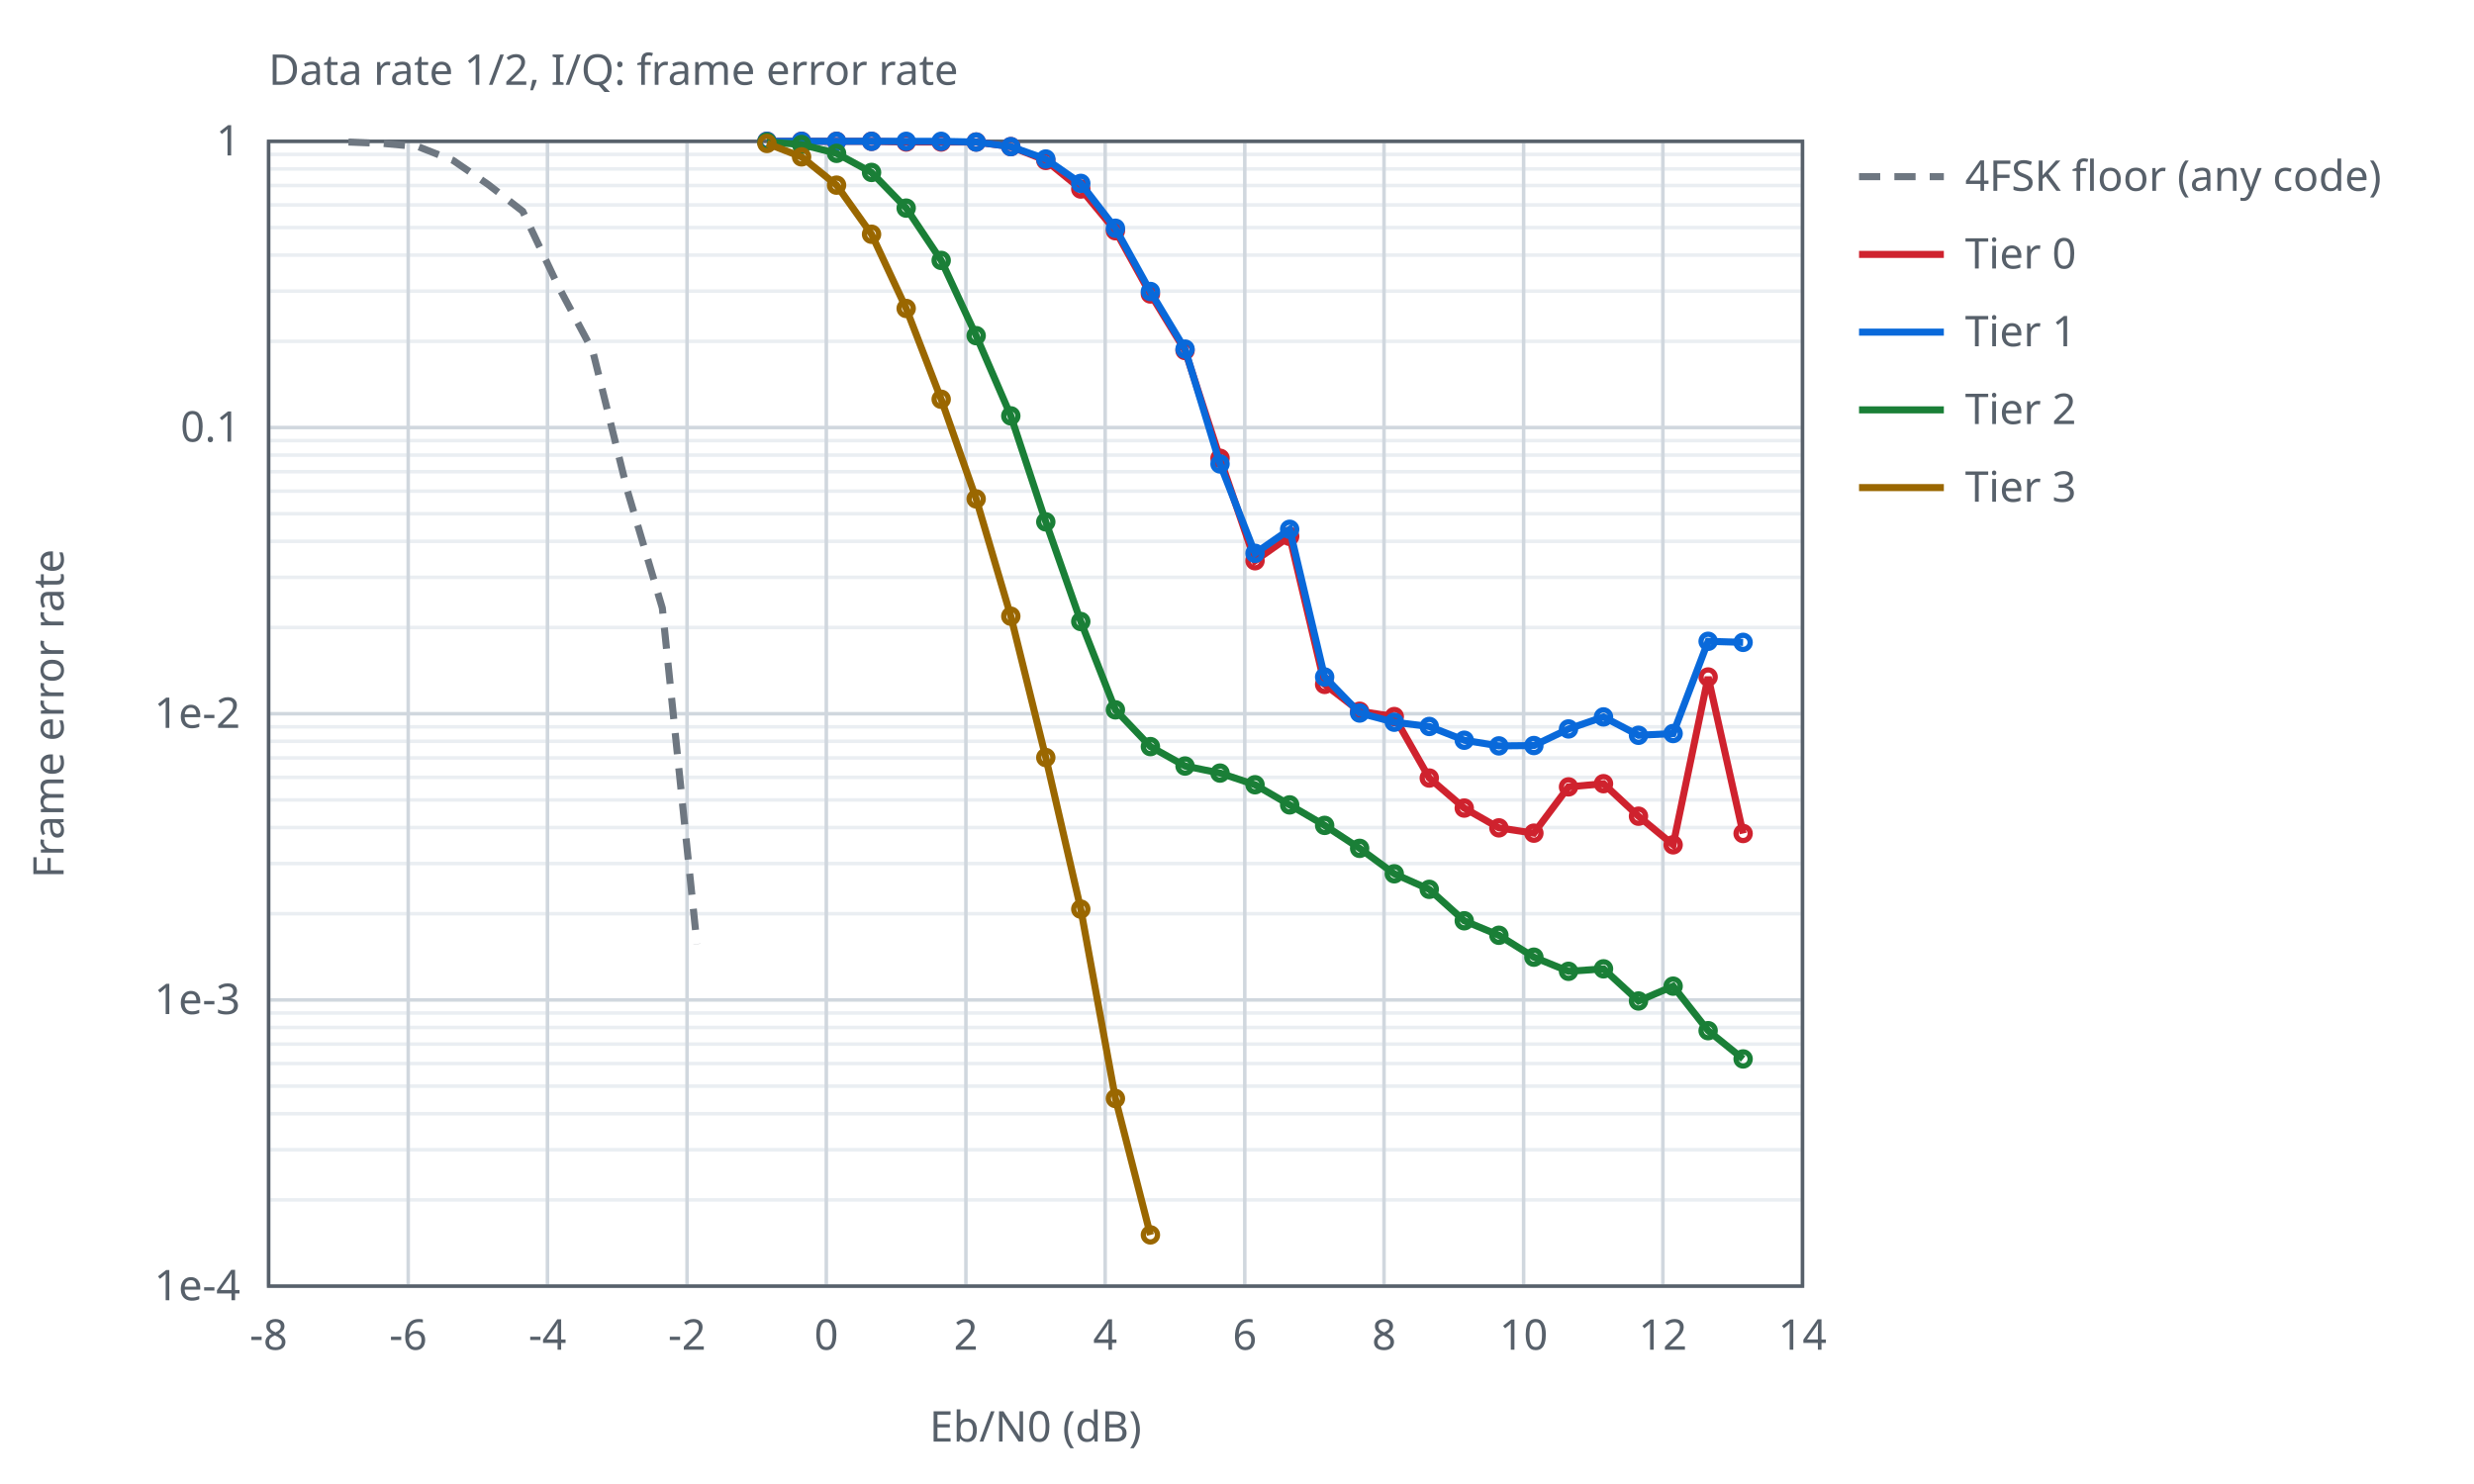
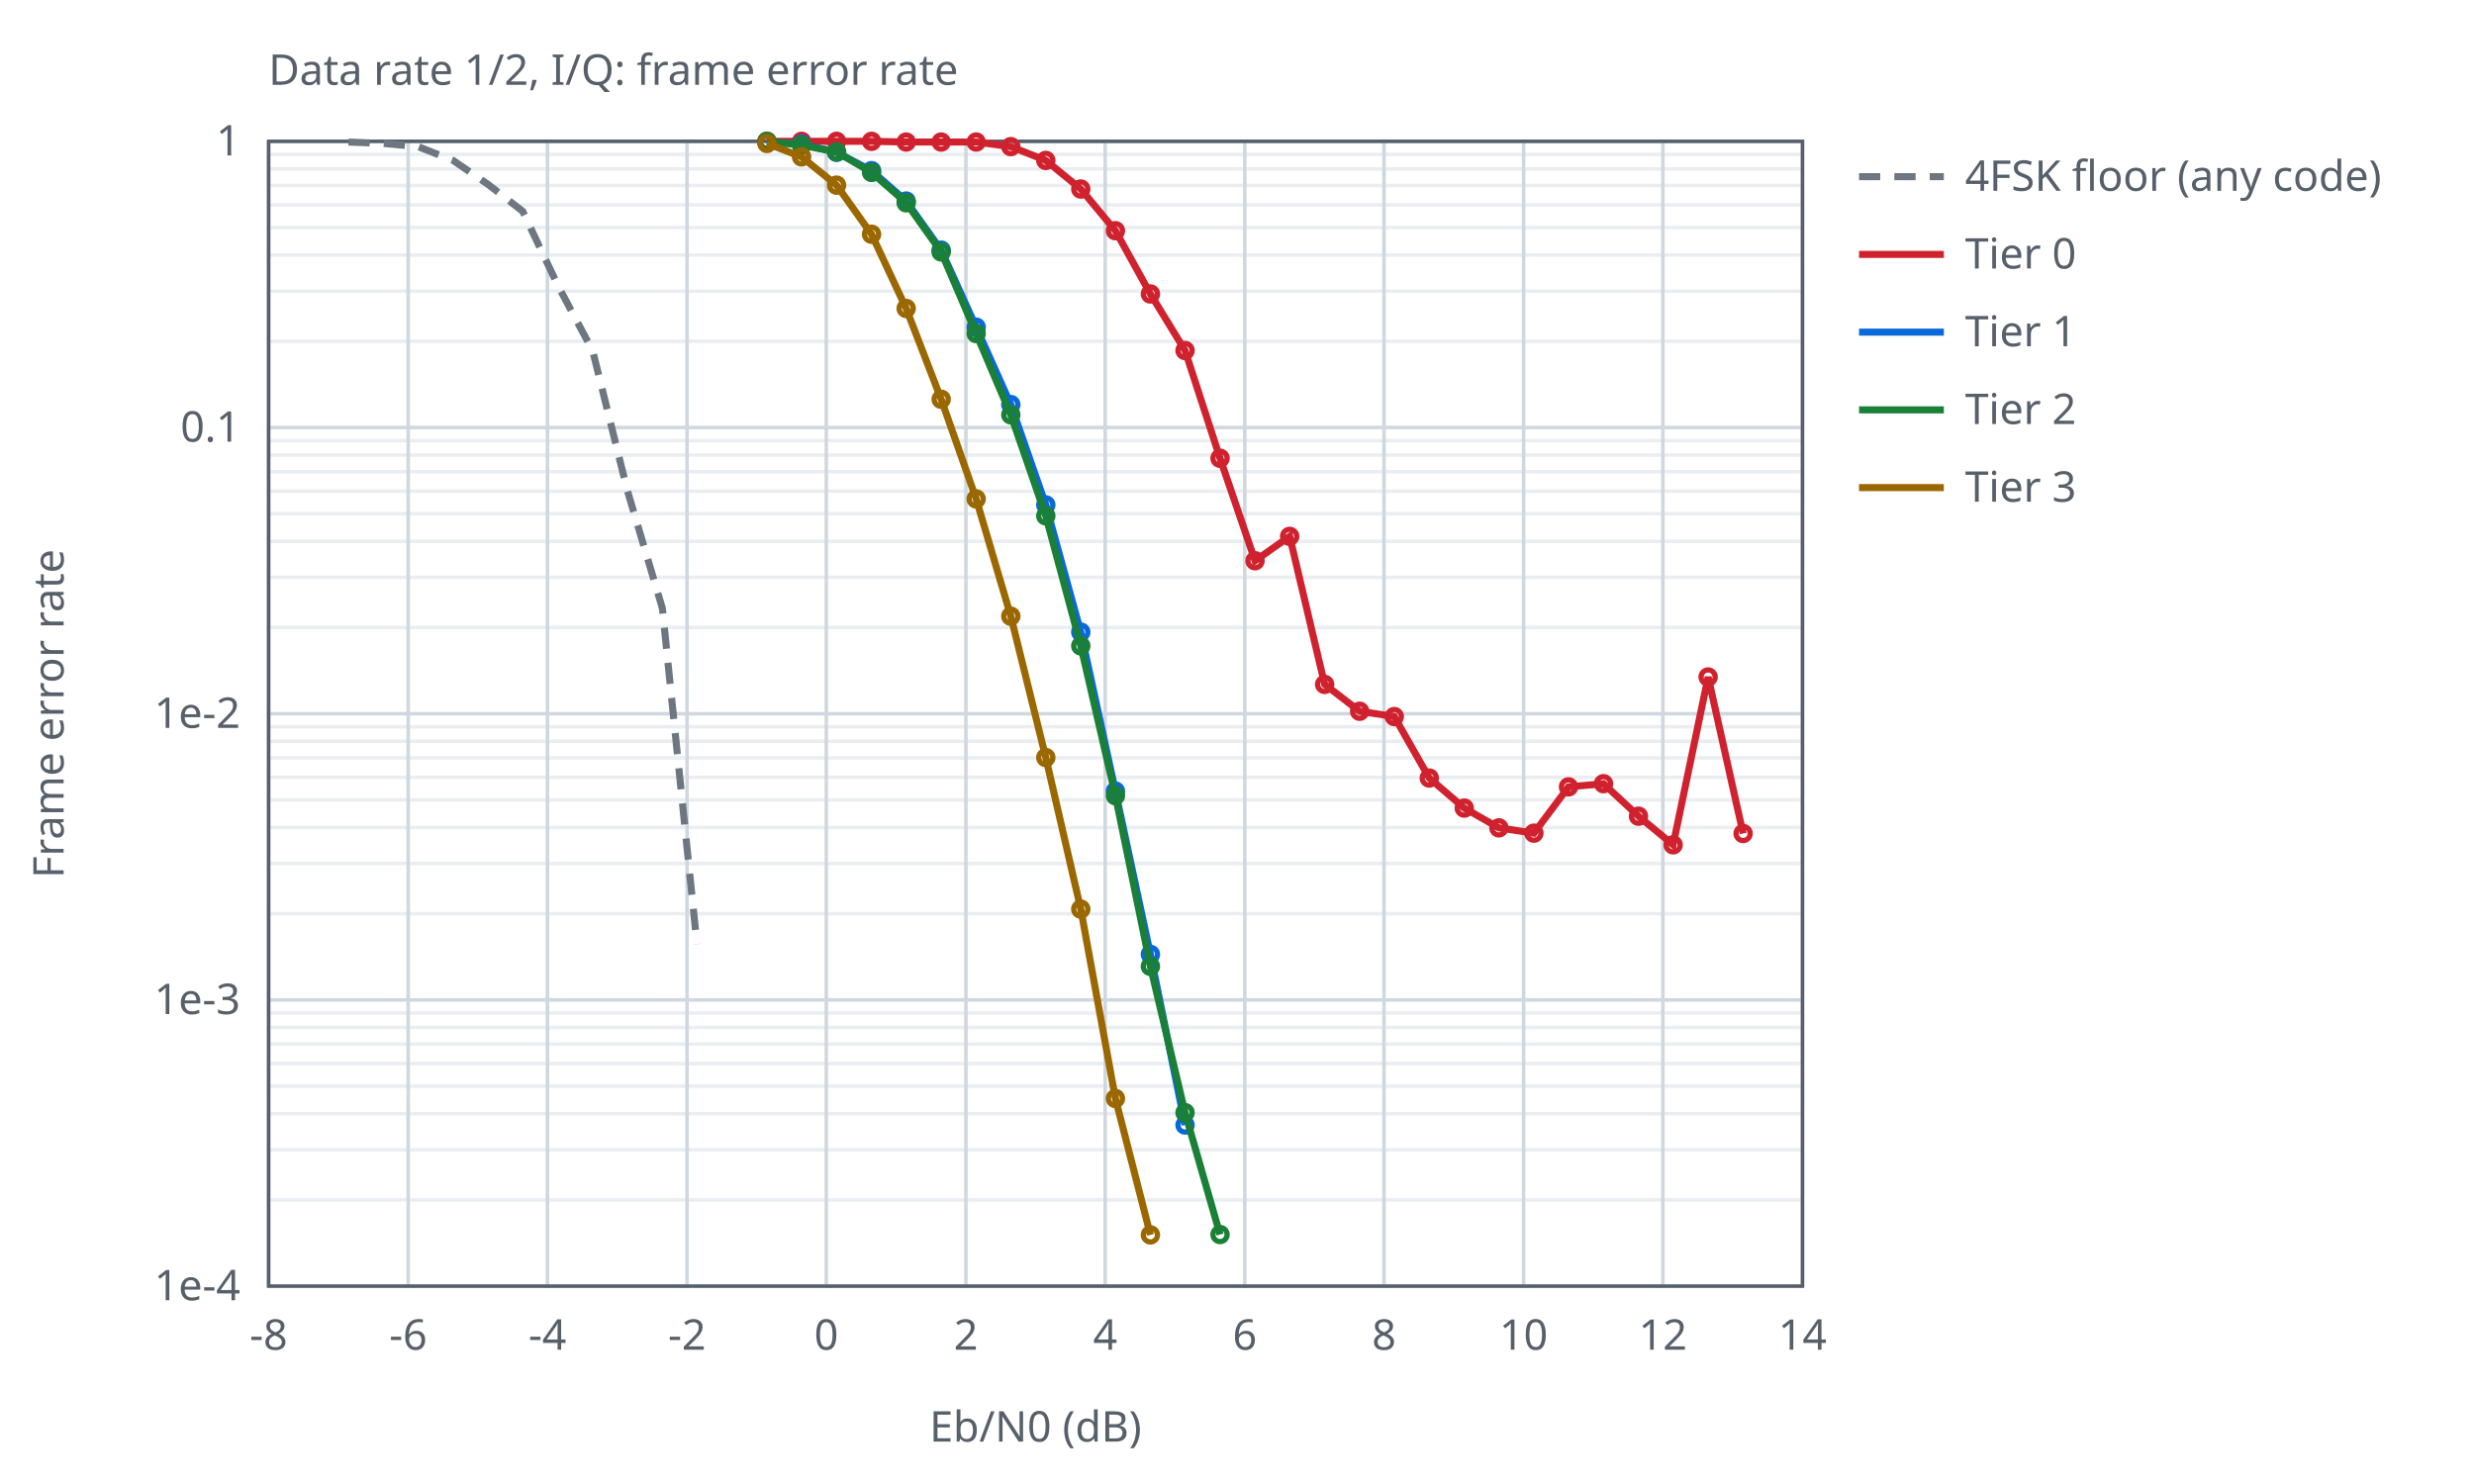
<svg xmlns="http://www.w3.org/2000/svg" width="700" height="420" viewBox="0 0 700 420">
  <style>text{font-family:sans-serif;font-size:12px;fill:#57606a}.ax{stroke:#57606a;stroke-width:1;fill:none}.gr{stroke:#d0d7de;stroke-width:1}.mi{stroke:#eaeef2;stroke-width:1}.r0{stroke:#6e7781}.r1{stroke:#bc4c00}.r2{stroke:#8250df}.s1{stroke:#cf222e}.s2{stroke:#0969da}.s3{stroke:#1a7f37}.s4{stroke:#9a6700}.l{fill:none;stroke-width:2}.p{fill:none;stroke-width:1.5}@media (prefers-color-scheme:dark){text{fill:#c9d1d9}.ax{stroke:#8b949e}.gr{stroke:#30363d}.mi{stroke:#21262d}.r0{stroke:#8b949e}.r1{stroke:#f0883e}.r2{stroke:#d2a8ff}.s1{stroke:#ff7b72}.s2{stroke:#58a6ff}.s3{stroke:#3fb950}.s4{stroke:#d29922}}</style>
  <text x="76.0" y="24">Data rate 1/2, I/Q: frame error rate</text>
  <line class="mi" x1="76.0" y1="96.6" x2="510.0" y2="96.6" />
  <line class="mi" x1="76.0" y1="82.4" x2="510.0" y2="82.4" />
  <line class="mi" x1="76.0" y1="72.2" x2="510.0" y2="72.2" />
  <line class="mi" x1="76.0" y1="64.4" x2="510.0" y2="64.4" />
  <line class="mi" x1="76.0" y1="58.0" x2="510.0" y2="58.0" />
  <line class="mi" x1="76.0" y1="52.5" x2="510.0" y2="52.5" />
  <line class="mi" x1="76.0" y1="47.8" x2="510.0" y2="47.8" />
  <line class="mi" x1="76.0" y1="43.7" x2="510.0" y2="43.7" />
  <line class="mi" x1="76.0" y1="177.6" x2="510.0" y2="177.6" />
  <line class="mi" x1="76.0" y1="163.4" x2="510.0" y2="163.4" />
  <line class="mi" x1="76.0" y1="153.2" x2="510.0" y2="153.2" />
  <line class="mi" x1="76.0" y1="145.4" x2="510.0" y2="145.4" />
  <line class="mi" x1="76.0" y1="139.0" x2="510.0" y2="139.0" />
  <line class="mi" x1="76.0" y1="133.5" x2="510.0" y2="133.5" />
  <line class="mi" x1="76.0" y1="128.8" x2="510.0" y2="128.8" />
  <line class="mi" x1="76.0" y1="124.7" x2="510.0" y2="124.7" />
  <line class="mi" x1="76.0" y1="258.6" x2="510.0" y2="258.6" />
  <line class="mi" x1="76.0" y1="244.4" x2="510.0" y2="244.4" />
  <line class="mi" x1="76.0" y1="234.2" x2="510.0" y2="234.2" />
  <line class="mi" x1="76.0" y1="226.4" x2="510.0" y2="226.4" />
  <line class="mi" x1="76.0" y1="220.0" x2="510.0" y2="220.0" />
  <line class="mi" x1="76.0" y1="214.5" x2="510.0" y2="214.5" />
  <line class="mi" x1="76.0" y1="209.8" x2="510.0" y2="209.8" />
  <line class="mi" x1="76.0" y1="205.7" x2="510.0" y2="205.7" />
  <line class="mi" x1="76.0" y1="339.6" x2="510.0" y2="339.6" />
  <line class="mi" x1="76.0" y1="325.4" x2="510.0" y2="325.4" />
  <line class="mi" x1="76.0" y1="315.2" x2="510.0" y2="315.2" />
  <line class="mi" x1="76.0" y1="307.4" x2="510.0" y2="307.4" />
  <line class="mi" x1="76.0" y1="301.0" x2="510.0" y2="301.0" />
  <line class="mi" x1="76.0" y1="295.5" x2="510.0" y2="295.5" />
  <line class="mi" x1="76.0" y1="290.8" x2="510.0" y2="290.8" />
  <line class="mi" x1="76.0" y1="286.7" x2="510.0" y2="286.7" />
  <line class="gr" x1="76.0" y1="364.0" x2="76.0" y2="40.0" />
  <text x="76.0" y="382.0" text-anchor="middle">-8</text>
  <line class="gr" x1="115.5" y1="364.0" x2="115.5" y2="40.0" />
  <text x="115.5" y="382.0" text-anchor="middle">-6</text>
  <line class="gr" x1="154.9" y1="364.0" x2="154.9" y2="40.0" />
  <text x="154.9" y="382.0" text-anchor="middle">-4</text>
  <line class="gr" x1="194.4" y1="364.0" x2="194.4" y2="40.0" />
  <text x="194.4" y="382.0" text-anchor="middle">-2</text>
  <line class="gr" x1="233.8" y1="364.0" x2="233.8" y2="40.0" />
  <text x="233.8" y="382.0" text-anchor="middle">0</text>
  <line class="gr" x1="273.3" y1="364.0" x2="273.3" y2="40.0" />
  <text x="273.3" y="382.0" text-anchor="middle">2</text>
  <line class="gr" x1="312.7" y1="364.0" x2="312.7" y2="40.0" />
  <text x="312.7" y="382.0" text-anchor="middle">4</text>
  <line class="gr" x1="352.2" y1="364.0" x2="352.2" y2="40.0" />
  <text x="352.2" y="382.0" text-anchor="middle">6</text>
  <line class="gr" x1="391.6" y1="364.0" x2="391.6" y2="40.0" />
  <text x="391.6" y="382.0" text-anchor="middle">8</text>
  <line class="gr" x1="431.1" y1="364.0" x2="431.1" y2="40.0" />
  <text x="431.1" y="382.0" text-anchor="middle">10</text>
  <line class="gr" x1="470.5" y1="364.0" x2="470.5" y2="40.0" />
  <text x="470.5" y="382.0" text-anchor="middle">12</text>
  <line class="gr" x1="510.0" y1="364.0" x2="510.0" y2="40.0" />
  <text x="510.0" y="382.0" text-anchor="middle">14</text>
  <line class="gr" x1="76.0" y1="40.0" x2="510.0" y2="40.0" />
  <text x="68.0" y="44.0" text-anchor="end">1</text>
  <line class="gr" x1="76.0" y1="121.0" x2="510.0" y2="121.0" />
  <text x="68.0" y="125.0" text-anchor="end">0.1</text>
  <line class="gr" x1="76.0" y1="202.0" x2="510.0" y2="202.0" />
  <text x="68.0" y="206.0" text-anchor="end">1e-2</text>
  <line class="gr" x1="76.0" y1="283.0" x2="510.0" y2="283.0" />
  <text x="68.0" y="287.0" text-anchor="end">1e-3</text>
  <line class="gr" x1="76.0" y1="364.0" x2="510.0" y2="364.0" />
  <text x="68.0" y="368.0" text-anchor="end">1e-4</text>
  <rect class="ax" x="76.0" y="40.0" width="434.0" height="324.0" />
  <text x="293.0" y="408.0" text-anchor="middle">Eb/N0 (dB)</text>
  <text x="18" y="202.0" text-anchor="middle" transform="rotate(-90 18 202.0)">Frame error rate</text>
  <path class="l r0" stroke-dasharray="6 4" d="M98.6,40.2 L108.5,40.6 L118.3,41.5 L128.2,45.4 L138.1,52.2 L147.9,59.8 L157.8,80.7 L167.7,99.3 L177.5,138.8 L187.4,172.1 L197.2,267.2" />
  <line class="l r0" stroke-dasharray="6 4" x1="526.0" y1="50.0" x2="550.0" y2="50.0" />
  <text x="556.0" y="54.0">4FSK floor (any code)</text>
  <path class="l s1" d="M217.0,40.0 L226.8,40.0 L236.7,40.0 L246.6,40.0 L256.4,40.2 L266.3,40.2 L276.2,40.2 L286.0,41.5 L295.9,45.4 L305.8,53.5 L315.6,65.3 L325.5,83.2 L335.3,99.2 L345.2,129.7 L355.1,158.7 L364.9,151.8 L374.8,193.7 L384.7,201.3 L394.5,202.8 L404.4,220.2 L414.3,228.7 L424.1,234.3 L434.0,235.8 L443.8,222.7 L453.7,221.8 L463.6,231.0 L473.4,239.1 L483.3,191.6 L493.2,235.9" />
  <circle class="p s1" cx="217.0" cy="40.0" r="2" />
  <circle class="p s1" cx="226.8" cy="40.0" r="2" />
  <circle class="p s1" cx="236.7" cy="40.0" r="2" />
  <circle class="p s1" cx="246.6" cy="40.0" r="2" />
  <circle class="p s1" cx="256.4" cy="40.2" r="2" />
  <circle class="p s1" cx="266.3" cy="40.2" r="2" />
  <circle class="p s1" cx="276.2" cy="40.2" r="2" />
  <circle class="p s1" cx="286.0" cy="41.5" r="2" />
  <circle class="p s1" cx="295.9" cy="45.4" r="2" />
  <circle class="p s1" cx="305.8" cy="53.5" r="2" />
  <circle class="p s1" cx="315.6" cy="65.3" r="2" />
  <circle class="p s1" cx="325.5" cy="83.2" r="2" />
  <circle class="p s1" cx="335.3" cy="99.2" r="2" />
  <circle class="p s1" cx="345.2" cy="129.7" r="2" />
  <circle class="p s1" cx="355.1" cy="158.7" r="2" />
  <circle class="p s1" cx="364.9" cy="151.8" r="2" />
  <circle class="p s1" cx="374.8" cy="193.7" r="2" />
  <circle class="p s1" cx="384.7" cy="201.3" r="2" />
  <circle class="p s1" cx="394.5" cy="202.8" r="2" />
  <circle class="p s1" cx="404.4" cy="220.2" r="2" />
  <circle class="p s1" cx="414.3" cy="228.7" r="2" />
  <circle class="p s1" cx="424.1" cy="234.3" r="2" />
  <circle class="p s1" cx="434.0" cy="235.8" r="2" />
  <circle class="p s1" cx="443.8" cy="222.7" r="2" />
  <circle class="p s1" cx="453.7" cy="221.8" r="2" />
  <circle class="p s1" cx="463.6" cy="231.0" r="2" />
  <circle class="p s1" cx="473.4" cy="239.1" r="2" />
  <circle class="p s1" cx="483.3" cy="191.6" r="2" />
  <circle class="p s1" cx="493.2" cy="235.9" r="2" />
  <line class="l s1" x1="526.0" y1="72.0" x2="550.0" y2="72.0" />
  <text x="556.0" y="76.0">Tier 0</text>
-   <path class="l s2" d="M217.0,40.0 L226.8,40.0 L236.7,40.0 L246.6,40.0 L256.4,40.0 L266.3,40.0 L276.2,40.2 L286.0,41.5 L295.9,45.0 L305.8,51.9 L315.6,64.6 L325.5,82.5 L335.3,98.8 L345.2,131.3 L355.1,156.6 L364.9,149.8 L374.8,191.6 L384.7,201.8 L394.5,204.4 L404.4,205.6 L414.3,209.5 L424.1,211.1 L434.0,211.0 L443.8,206.3 L453.7,202.9 L463.6,208.1 L473.4,207.6 L483.3,181.5 L493.2,181.8" />
-   <circle class="p s2" cx="217.0" cy="40.0" r="2" />
-   <circle class="p s2" cx="226.8" cy="40.0" r="2" />
-   <circle class="p s2" cx="236.7" cy="40.0" r="2" />
-   <circle class="p s2" cx="246.6" cy="40.0" r="2" />
-   <circle class="p s2" cx="256.4" cy="40.0" r="2" />
-   <circle class="p s2" cx="266.3" cy="40.0" r="2" />
-   <circle class="p s2" cx="276.2" cy="40.2" r="2" />
-   <circle class="p s2" cx="286.0" cy="41.5" r="2" />
-   <circle class="p s2" cx="295.9" cy="45.0" r="2" />
-   <circle class="p s2" cx="305.8" cy="51.9" r="2" />
-   <circle class="p s2" cx="315.6" cy="64.6" r="2" />
-   <circle class="p s2" cx="325.5" cy="82.5" r="2" />
-   <circle class="p s2" cx="335.3" cy="98.8" r="2" />
-   <circle class="p s2" cx="345.2" cy="131.3" r="2" />
-   <circle class="p s2" cx="355.1" cy="156.6" r="2" />
-   <circle class="p s2" cx="364.9" cy="149.8" r="2" />
-   <circle class="p s2" cx="374.8" cy="191.6" r="2" />
-   <circle class="p s2" cx="384.7" cy="201.8" r="2" />
-   <circle class="p s2" cx="394.5" cy="204.4" r="2" />
-   <circle class="p s2" cx="404.4" cy="205.6" r="2" />
-   <circle class="p s2" cx="414.3" cy="209.5" r="2" />
-   <circle class="p s2" cx="424.1" cy="211.1" r="2" />
-   <circle class="p s2" cx="434.0" cy="211.0" r="2" />
-   <circle class="p s2" cx="443.8" cy="206.3" r="2" />
-   <circle class="p s2" cx="453.7" cy="202.9" r="2" />
-   <circle class="p s2" cx="463.6" cy="208.1" r="2" />
-   <circle class="p s2" cx="473.4" cy="207.6" r="2" />
-   <circle class="p s2" cx="483.3" cy="181.5" r="2" />
-   <circle class="p s2" cx="493.2" cy="181.8" r="2" />
+   <path class="l s2" d="M217.0,40.2 L226.8,40.8 L236.7,43.1 L246.6,48.3 L256.4,56.9 L266.3,70.8 L276.2,92.6 L286.0,114.5 L295.9,142.9 L305.8,178.9 L315.6,223.9 L325.5,270.1 L335.3,318.4" />
+   <circle class="p s2" cx="217.0" cy="40.2" r="2" />
+   <circle class="p s2" cx="226.8" cy="40.8" r="2" />
+   <circle class="p s2" cx="236.7" cy="43.1" r="2" />
+   <circle class="p s2" cx="246.6" cy="48.3" r="2" />
+   <circle class="p s2" cx="256.4" cy="56.9" r="2" />
+   <circle class="p s2" cx="266.3" cy="70.8" r="2" />
+   <circle class="p s2" cx="276.2" cy="92.6" r="2" />
+   <circle class="p s2" cx="286.0" cy="114.5" r="2" />
+   <circle class="p s2" cx="295.9" cy="142.9" r="2" />
+   <circle class="p s2" cx="305.8" cy="178.9" r="2" />
+   <circle class="p s2" cx="315.6" cy="223.9" r="2" />
+   <circle class="p s2" cx="325.5" cy="270.1" r="2" />
+   <circle class="p s2" cx="335.3" cy="318.4" r="2" />
  <line class="l s2" x1="526.0" y1="94.0" x2="550.0" y2="94.0" />
  <text x="556.0" y="98.0">Tier 1</text>
-   <path class="l s3" d="M217.0,40.2 L226.8,40.9 L236.7,43.4 L246.6,48.8 L256.4,58.9 L266.3,73.7 L276.2,95.0 L286.0,117.7 L295.9,147.7 L305.8,175.9 L315.6,200.9 L325.5,211.3 L335.3,216.8 L345.2,218.8 L355.1,222.1 L364.9,227.8 L374.8,233.6 L384.7,240.1 L394.5,247.3 L404.4,251.7 L414.3,260.6 L424.1,264.7 L434.0,270.9 L443.8,274.9 L453.7,274.2 L463.6,283.3 L473.4,279.1 L483.3,291.7 L493.2,299.7" />
-   <circle class="p s3" cx="217.0" cy="40.2" r="2" />
-   <circle class="p s3" cx="226.8" cy="40.9" r="2" />
-   <circle class="p s3" cx="236.7" cy="43.4" r="2" />
+   <path class="l s3" d="M217.0,40.0 L226.8,41.1 L236.7,43.0 L246.6,48.8 L256.4,57.4 L266.3,71.3 L276.2,94.4 L286.0,117.4 L295.9,146.0 L305.8,182.8 L315.6,225.2 L325.5,273.5 L335.3,314.9 L345.2,349.4" />
+   <circle class="p s3" cx="217.0" cy="40.0" r="2" />
+   <circle class="p s3" cx="226.8" cy="41.1" r="2" />
+   <circle class="p s3" cx="236.7" cy="43.0" r="2" />
  <circle class="p s3" cx="246.6" cy="48.8" r="2" />
-   <circle class="p s3" cx="256.4" cy="58.9" r="2" />
-   <circle class="p s3" cx="266.3" cy="73.7" r="2" />
-   <circle class="p s3" cx="276.2" cy="95.0" r="2" />
-   <circle class="p s3" cx="286.0" cy="117.7" r="2" />
-   <circle class="p s3" cx="295.9" cy="147.7" r="2" />
-   <circle class="p s3" cx="305.8" cy="175.9" r="2" />
-   <circle class="p s3" cx="315.6" cy="200.9" r="2" />
-   <circle class="p s3" cx="325.5" cy="211.3" r="2" />
-   <circle class="p s3" cx="335.3" cy="216.8" r="2" />
-   <circle class="p s3" cx="345.2" cy="218.8" r="2" />
-   <circle class="p s3" cx="355.1" cy="222.1" r="2" />
-   <circle class="p s3" cx="364.9" cy="227.8" r="2" />
-   <circle class="p s3" cx="374.8" cy="233.6" r="2" />
-   <circle class="p s3" cx="384.7" cy="240.1" r="2" />
-   <circle class="p s3" cx="394.5" cy="247.3" r="2" />
-   <circle class="p s3" cx="404.4" cy="251.7" r="2" />
-   <circle class="p s3" cx="414.3" cy="260.6" r="2" />
-   <circle class="p s3" cx="424.1" cy="264.7" r="2" />
-   <circle class="p s3" cx="434.0" cy="270.9" r="2" />
-   <circle class="p s3" cx="443.8" cy="274.9" r="2" />
-   <circle class="p s3" cx="453.7" cy="274.2" r="2" />
-   <circle class="p s3" cx="463.6" cy="283.3" r="2" />
-   <circle class="p s3" cx="473.4" cy="279.1" r="2" />
-   <circle class="p s3" cx="483.3" cy="291.7" r="2" />
-   <circle class="p s3" cx="493.2" cy="299.7" r="2" />
+   <circle class="p s3" cx="256.4" cy="57.4" r="2" />
+   <circle class="p s3" cx="266.3" cy="71.3" r="2" />
+   <circle class="p s3" cx="276.2" cy="94.4" r="2" />
+   <circle class="p s3" cx="286.0" cy="117.4" r="2" />
+   <circle class="p s3" cx="295.9" cy="146.0" r="2" />
+   <circle class="p s3" cx="305.8" cy="182.8" r="2" />
+   <circle class="p s3" cx="315.6" cy="225.2" r="2" />
+   <circle class="p s3" cx="325.5" cy="273.5" r="2" />
+   <circle class="p s3" cx="335.3" cy="314.9" r="2" />
+   <circle class="p s3" cx="345.2" cy="349.4" r="2" />
  <line class="l s3" x1="526.0" y1="116.0" x2="550.0" y2="116.0" />
  <text x="556.0" y="120.0">Tier 2</text>
  <path class="l s4" d="M217.0,40.6 L226.8,44.4 L236.7,52.4 L246.6,66.3 L256.4,87.3 L266.3,113.0 L276.2,141.2 L286.0,174.4 L295.9,214.4 L305.8,257.3 L315.6,310.9 L325.5,349.5" />
  <circle class="p s4" cx="217.0" cy="40.6" r="2" />
  <circle class="p s4" cx="226.8" cy="44.4" r="2" />
  <circle class="p s4" cx="236.7" cy="52.4" r="2" />
  <circle class="p s4" cx="246.6" cy="66.3" r="2" />
  <circle class="p s4" cx="256.4" cy="87.3" r="2" />
  <circle class="p s4" cx="266.3" cy="113.0" r="2" />
  <circle class="p s4" cx="276.2" cy="141.2" r="2" />
  <circle class="p s4" cx="286.0" cy="174.4" r="2" />
  <circle class="p s4" cx="295.9" cy="214.4" r="2" />
  <circle class="p s4" cx="305.8" cy="257.3" r="2" />
  <circle class="p s4" cx="315.6" cy="310.9" r="2" />
  <circle class="p s4" cx="325.5" cy="349.5" r="2" />
  <line class="l s4" x1="526.0" y1="138.0" x2="550.0" y2="138.0" />
  <text x="556.0" y="142.0">Tier 3</text>
</svg>
